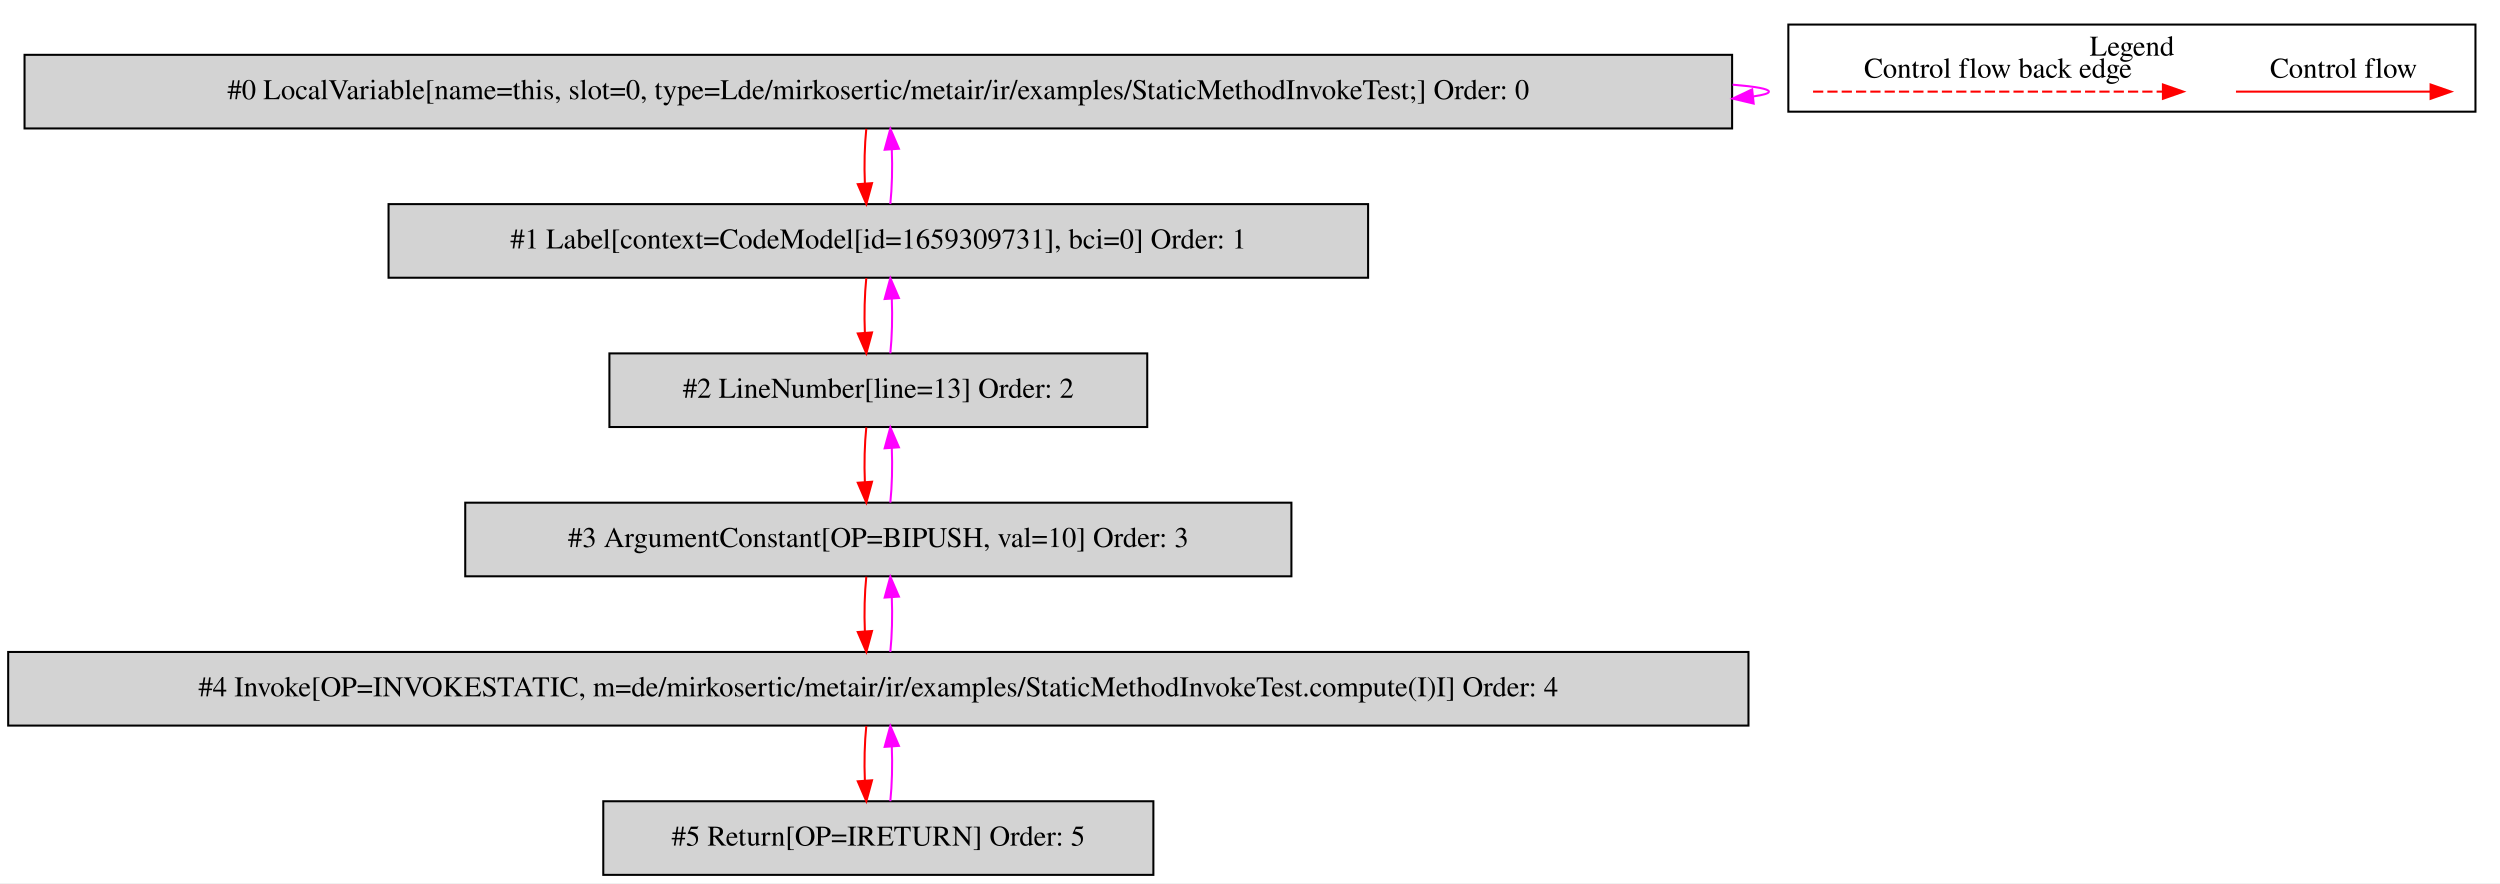
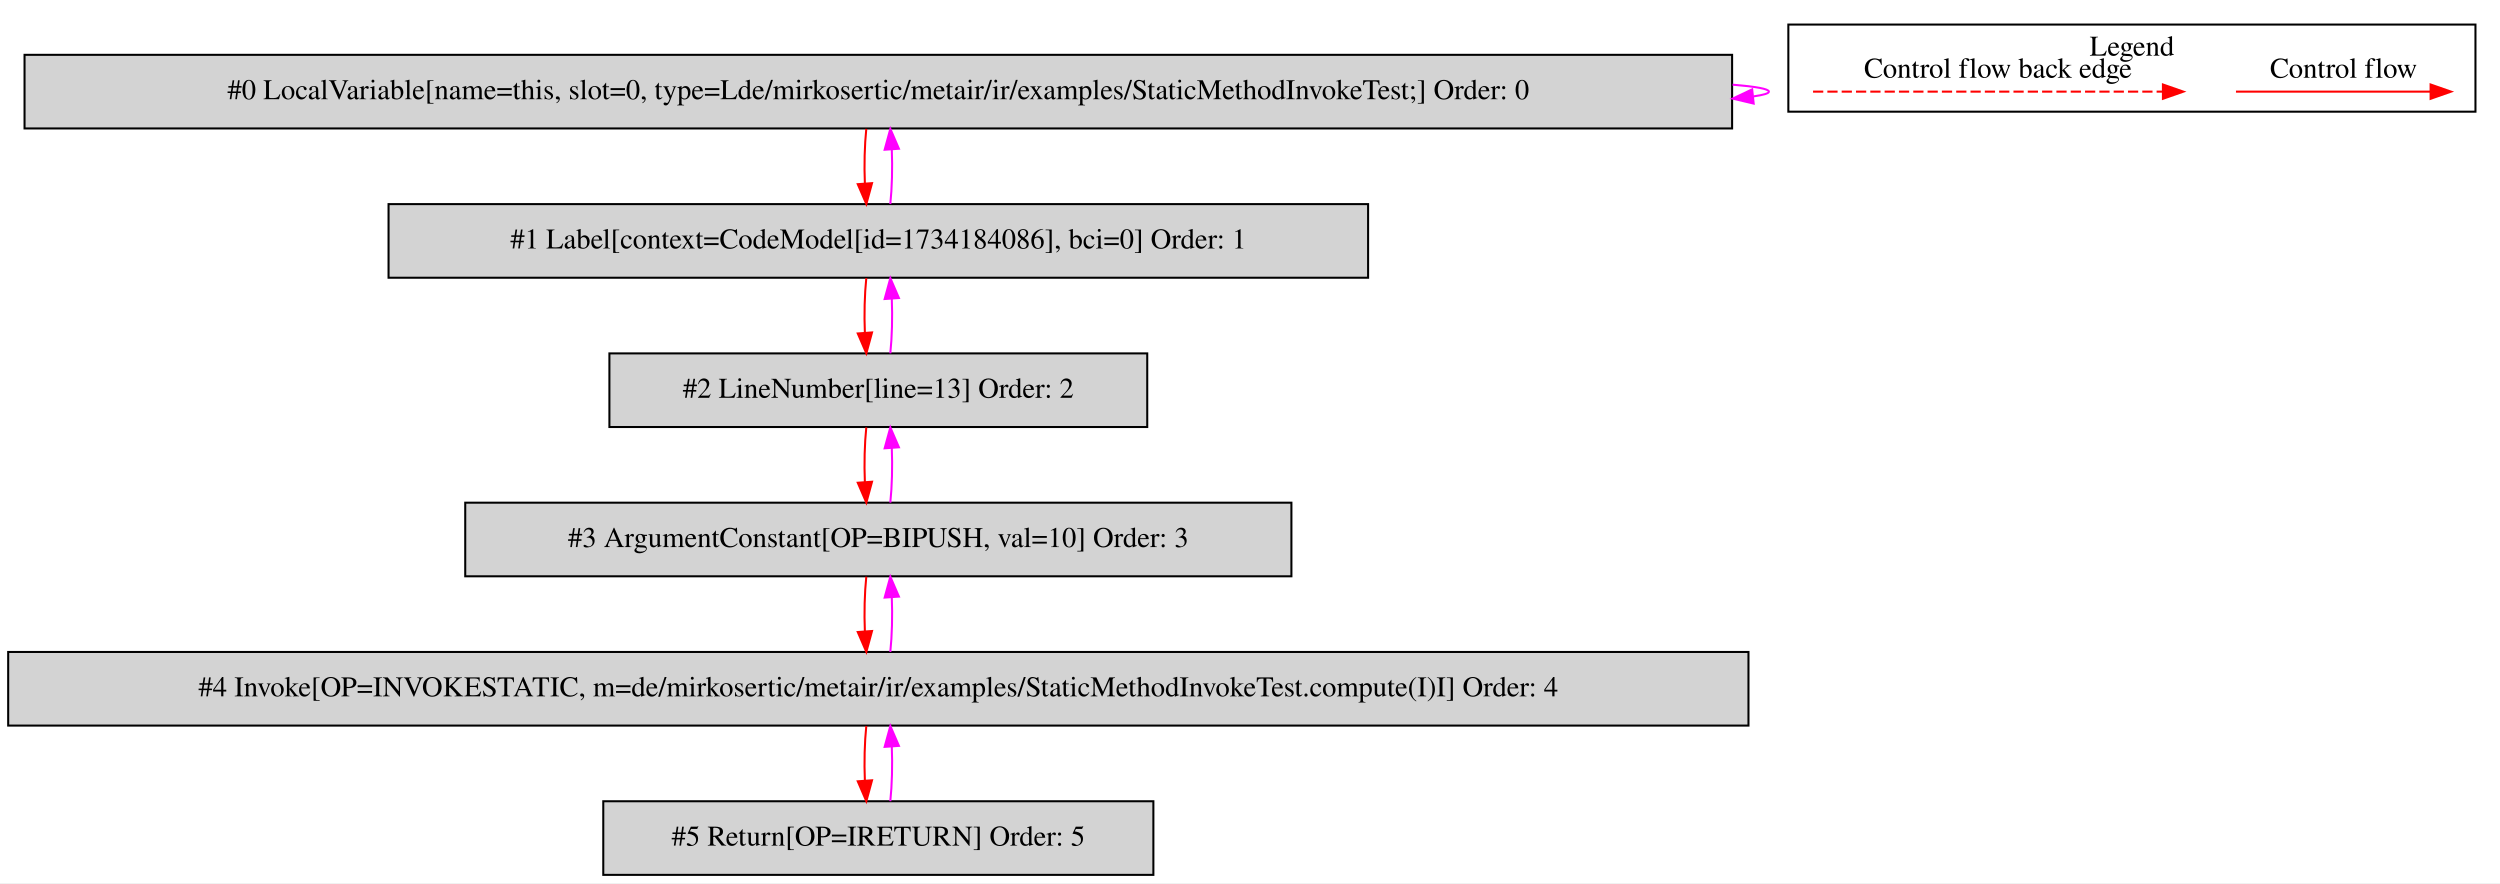
<svg xmlns="http://www.w3.org/2000/svg" width="1223pt" height="432pt" viewBox="0.00 0.00 1222.50 431.80">
  <g id="graph0" class="graph" transform="scale(1 1) rotate(0) translate(4 427.8)">
    <polygon fill="white" stroke="transparent" points="-4,4 -4,-427.8 1218.5,-427.8 1218.5,4 -4,4" />
    <g id="clust1" class="cluster">
      <polygon fill="none" stroke="black" points="870.5,-373.2 870.5,-415.8 1206.5,-415.8 1206.5,-373.2 870.5,-373.2" />
      <text text-anchor="middle" x="1038.5" y="-400.6" font-family="Times,serif" font-size="14.00">Legend</text>
    </g>
    <g id="node1" class="node">
      <polygon fill="lightgrey" stroke="black" points="843,-401 8,-401 8,-365 843,-365 843,-401" />
      <text text-anchor="middle" x="425.5" y="-379.3" font-family="Times,serif" font-size="14.00">#0 LocalVariable[name=this, slot=0, type=Lde/mirkosertic/metair/ir/examples/StaticMethodInvokeTest;] Order: 0</text>
    </g>
    <g id="edge1" class="edge">
      <path fill="none" stroke="fuchsia" d="M843.23,-386.41C854.6,-385.47 861,-384.34 861,-383 861,-382.14 858.37,-381.37 853.5,-380.68" />
      <polygon fill="fuchsia" stroke="fuchsia" points="853.55,-377.16 843.23,-379.59 852.81,-384.12 853.55,-377.16" />
    </g>
    <g id="node2" class="node">
      <polygon fill="lightgrey" stroke="black" points="665,-328 186,-328 186,-292 665,-292 665,-328" />
-       <text text-anchor="middle" x="425.5" y="-306.3" font-family="Times,serif" font-size="14.00">#1 Label[context=CodeModel[id=1659309731], bci=0] Order: 1</text>
+       <text text-anchor="middle" x="425.5" y="-306.3" font-family="Times,serif" font-size="14.00">#1 Label[context=CodeModel[id=1734184086], bci=0] Order: 1</text>
    </g>
    <g id="edge2" class="edge">
      <path fill="none" stroke="red" d="M419.62,-364.81C418.78,-356.79 418.55,-347.05 418.92,-338.07" />
      <polygon fill="red" stroke="red" points="422.42,-338.25 419.64,-328.03 415.44,-337.75 422.42,-338.25" />
    </g>
    <g id="edge3" class="edge">
      <path fill="none" stroke="fuchsia" d="M431.36,-328.03C432.21,-336.03 432.45,-345.77 432.09,-354.75" />
      <polygon fill="fuchsia" stroke="fuchsia" points="428.59,-354.59 431.38,-364.81 435.57,-355.08 428.59,-354.59" />
    </g>
    <g id="node3" class="node">
      <polygon fill="lightgrey" stroke="black" points="557,-255 294,-255 294,-219 557,-219 557,-255" />
      <text text-anchor="middle" x="425.5" y="-233.3" font-family="Times,serif" font-size="14.00">#2 LineNumber[line=13] Order: 2</text>
    </g>
    <g id="edge4" class="edge">
      <path fill="none" stroke="red" d="M419.62,-291.81C418.78,-283.79 418.55,-274.05 418.92,-265.07" />
      <polygon fill="red" stroke="red" points="422.42,-265.25 419.64,-255.03 415.44,-264.75 422.42,-265.25" />
    </g>
    <g id="edge5" class="edge">
      <path fill="none" stroke="fuchsia" d="M431.36,-255.03C432.21,-263.03 432.45,-272.77 432.09,-281.75" />
      <polygon fill="fuchsia" stroke="fuchsia" points="428.59,-281.59 431.38,-291.81 435.57,-282.08 428.59,-281.59" />
    </g>
    <g id="node4" class="node">
      <polygon fill="lightgrey" stroke="black" points="627.5,-182 223.5,-182 223.5,-146 627.5,-146 627.5,-182" />
      <text text-anchor="middle" x="425.5" y="-160.3" font-family="Times,serif" font-size="14.00">#3 ArgumentConstant[OP=BIPUSH, val=10] Order: 3</text>
    </g>
    <g id="edge6" class="edge">
      <path fill="none" stroke="red" d="M419.62,-218.81C418.78,-210.79 418.55,-201.05 418.92,-192.07" />
      <polygon fill="red" stroke="red" points="422.42,-192.25 419.64,-182.03 415.44,-191.75 422.42,-192.25" />
    </g>
    <g id="edge7" class="edge">
      <path fill="none" stroke="fuchsia" d="M431.36,-182.03C432.21,-190.03 432.45,-199.77 432.09,-208.75" />
      <polygon fill="fuchsia" stroke="fuchsia" points="428.59,-208.59 431.38,-218.81 435.57,-209.08 428.59,-208.59" />
    </g>
    <g id="node5" class="node">
      <polygon fill="lightgrey" stroke="black" points="851,-109 0,-109 0,-73 851,-73 851,-109" />
      <text text-anchor="middle" x="425.5" y="-87.3" font-family="Times,serif" font-size="14.00">#4 Invoke[OP=INVOKESTATIC, m=de/mirkosertic/metair/ir/examples/StaticMethodInvokeTest.compute(I)I] Order: 4</text>
    </g>
    <g id="edge8" class="edge">
      <path fill="none" stroke="red" d="M419.62,-145.81C418.78,-137.79 418.55,-128.05 418.92,-119.07" />
      <polygon fill="red" stroke="red" points="422.42,-119.25 419.64,-109.03 415.44,-118.75 422.42,-119.25" />
    </g>
    <g id="edge9" class="edge">
      <path fill="none" stroke="fuchsia" d="M431.36,-109.03C432.21,-117.03 432.45,-126.77 432.09,-135.75" />
      <polygon fill="fuchsia" stroke="fuchsia" points="428.59,-135.59 431.38,-145.81 435.57,-136.08 428.59,-135.59" />
    </g>
    <g id="node6" class="node">
      <polygon fill="lightgrey" stroke="black" points="560,-36 291,-36 291,0 560,0 560,-36" />
      <text text-anchor="middle" x="425.5" y="-14.3" font-family="Times,serif" font-size="14.00">#5 Return[OP=IRETURN] Order: 5</text>
    </g>
    <g id="edge10" class="edge">
      <path fill="none" stroke="red" d="M419.62,-72.81C418.78,-64.79 418.55,-55.05 418.92,-46.07" />
      <polygon fill="red" stroke="red" points="422.42,-46.25 419.64,-36.03 415.44,-45.75 422.42,-46.25" />
    </g>
    <g id="edge11" class="edge">
      <path fill="none" stroke="fuchsia" d="M431.36,-36.03C432.21,-44.03 432.45,-53.77 432.09,-62.75" />
      <polygon fill="fuchsia" stroke="fuchsia" points="428.59,-62.59 431.38,-72.81 435.57,-63.08 428.59,-62.59" />
    </g>
    <g id="edge12" class="edge">
      <path fill="none" stroke="red" d="M1089.39,-383C1100.61,-383 1158.74,-383 1184.36,-383" />
      <polygon fill="red" stroke="red" points="1184.56,-386.5 1194.56,-383 1184.56,-379.5 1184.56,-386.5" />
      <text text-anchor="middle" x="1142" y="-389.8" font-family="Times,serif" font-size="14.00">Control flow</text>
    </g>
    <g id="edge13" class="edge">
      <path fill="none" stroke="red" stroke-dasharray="5,2" d="M882.58,-383C899.55,-383 1015.71,-383 1053.58,-383" />
      <polygon fill="red" stroke="red" points="1053.67,-386.5 1063.67,-383 1053.67,-379.5 1053.67,-386.5" />
      <text text-anchor="middle" x="973" y="-389.8" font-family="Times,serif" font-size="14.00">Control flow back edge</text>
    </g>
  </g>
</svg>
